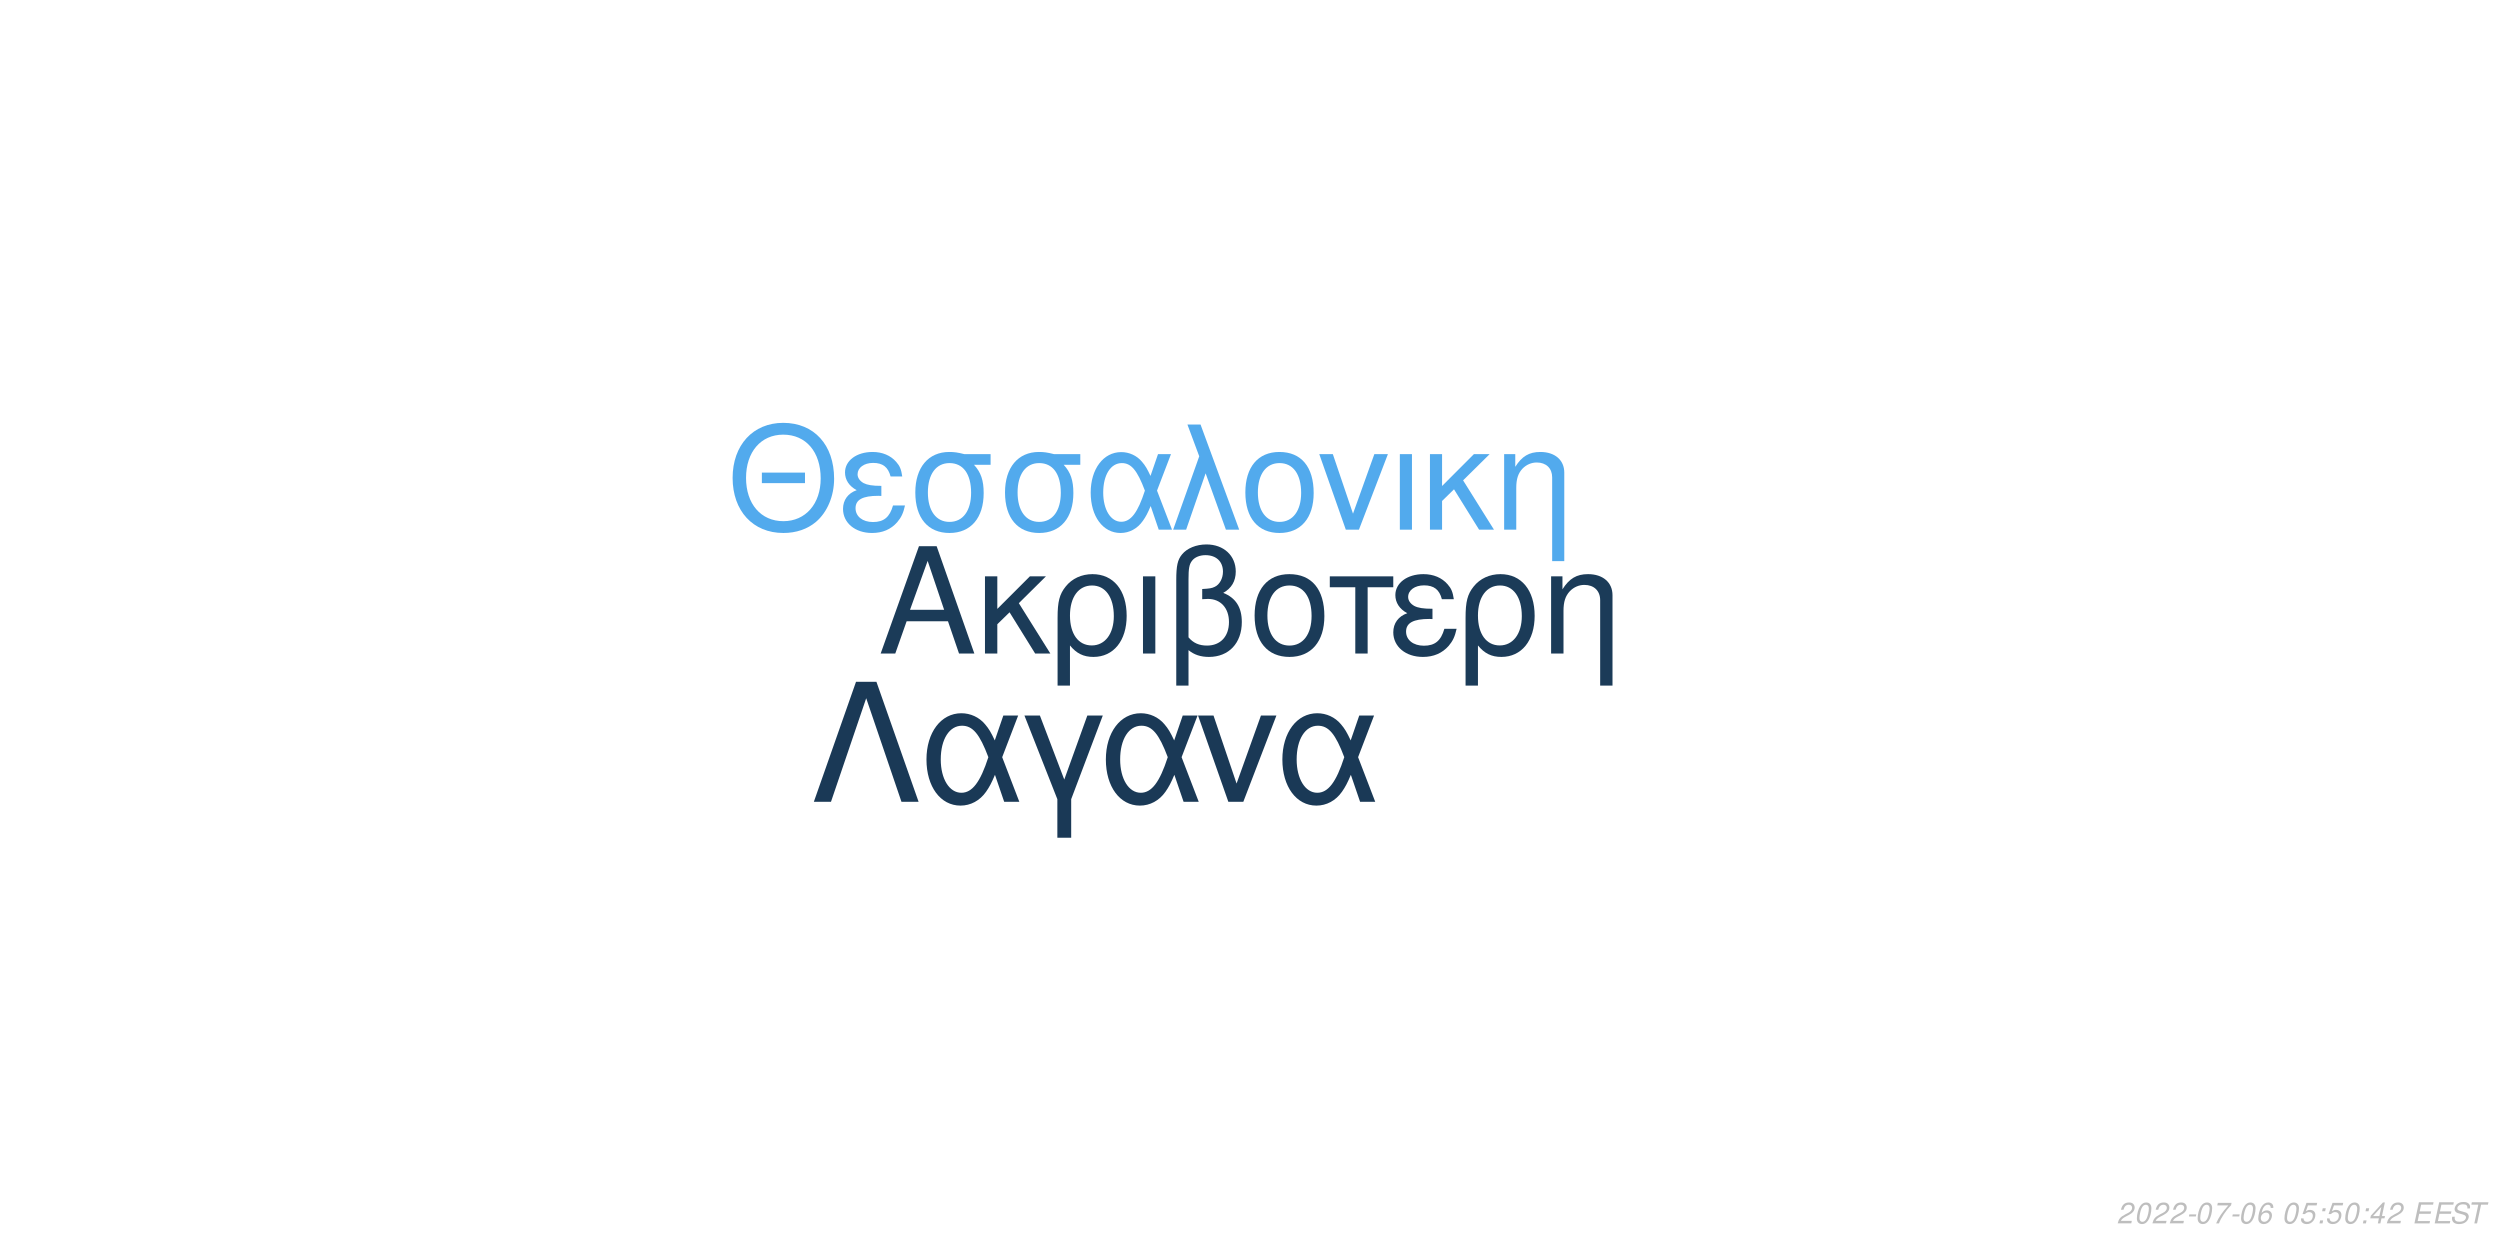
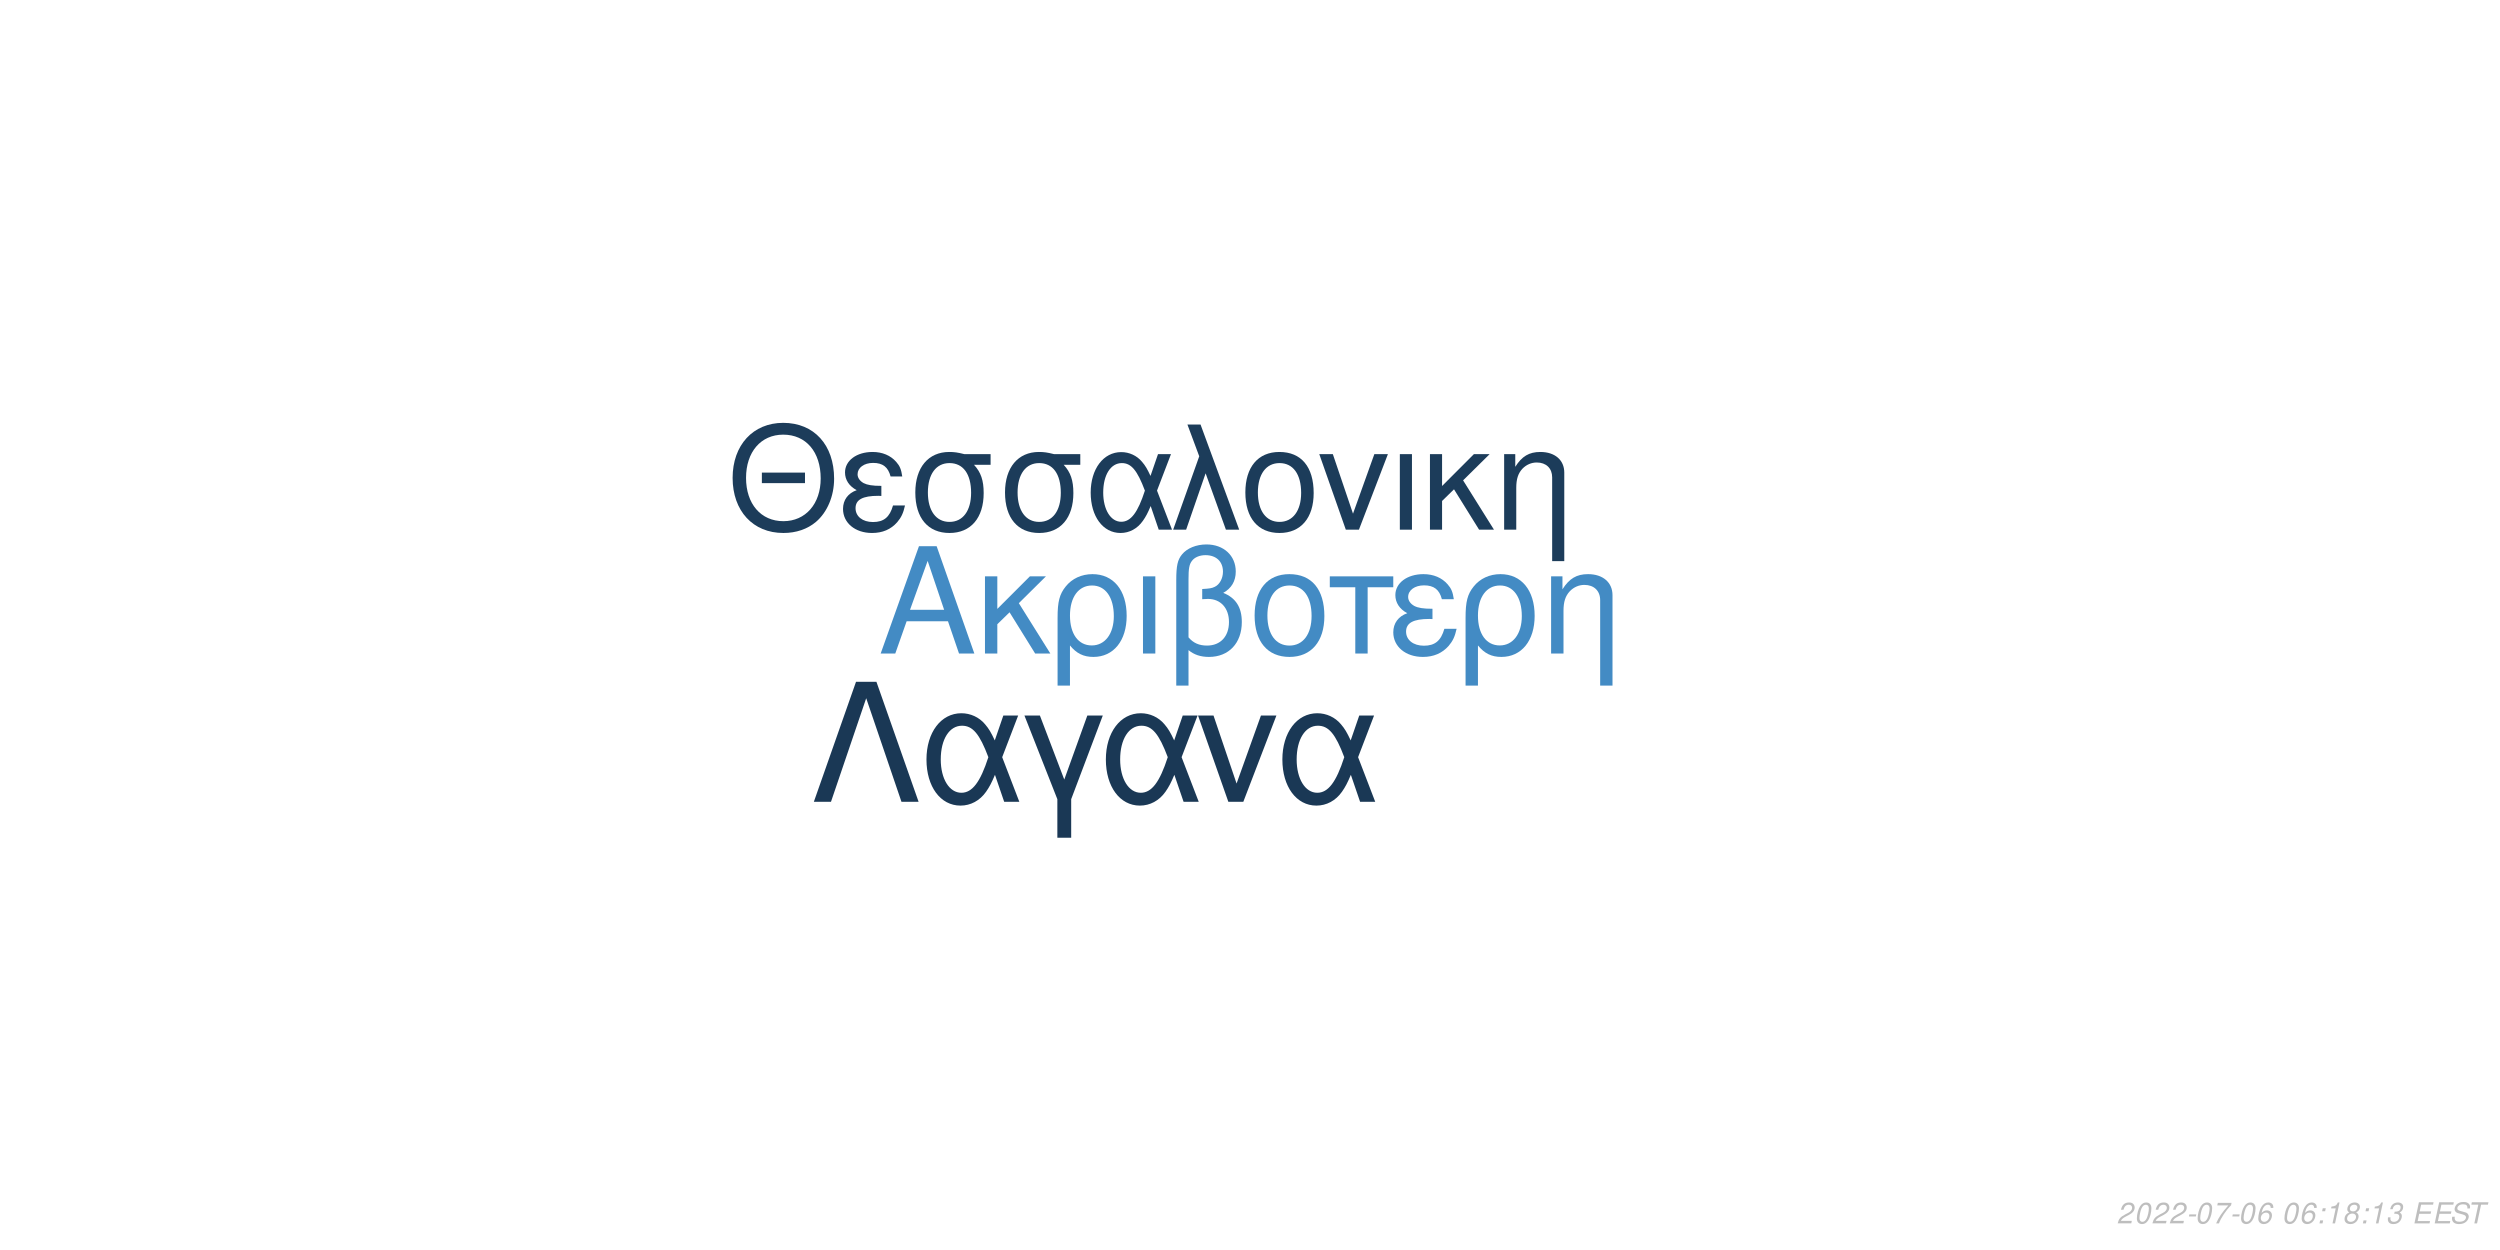
<svg xmlns="http://www.w3.org/2000/svg" xmlns:xlink="http://www.w3.org/1999/xlink" width="864pt" height="432pt" viewBox="0 0 864 432" version="1.1">
  <defs>
    <g>
      <symbol overflow="visible" id="glyph0-0">
        <path style="stroke:none;" d="" />
      </symbol>
      <symbol overflow="visible" id="glyph0-1">
        <path style="stroke:none;" d="M 24.125 -11.141 L 27.938 0 L 33.234 0 L 20.203 -37.094 L 14.094 -37.094 L 0.859 0 L 5.906 0 L 9.828 -11.141 Z M 22.797 -15.109 L 11 -15.109 L 17.094 -32.016 Z M 22.797 -15.109 " />
      </symbol>
      <symbol overflow="visible" id="glyph0-2">
        <path style="stroke:none;" d="M 7.172 -15.422 L 7.172 -26.672 L 2.906 -26.672 L 2.906 0 L 7.172 0 L 7.172 -10.125 L 11.406 -14.25 L 20.25 0 L 25.5 0 L 14.609 -17.406 L 23.969 -26.672 L 18.422 -26.672 Z M 7.172 -15.422 " />
      </symbol>
      <symbol overflow="visible" id="glyph0-3">
        <path style="stroke:none;" d="M 3 11.094 L 7.281 11.094 L 7.281 -2.797 C 9.516 -0.047 11.953 1.172 15.375 1.172 C 22.344 1.172 26.875 -4.422 26.875 -13.031 C 26.875 -21.891 22.297 -27.438 15.062 -27.438 C 11.297 -27.438 7.984 -25.906 5.797 -23.156 C 3.672 -20.516 3 -17.969 3 -12.359 Z M 14.906 -23.516 C 19.547 -23.516 22.438 -19.438 22.438 -12.922 C 22.438 -6.812 19.391 -2.797 14.812 -2.797 C 10.172 -2.797 7.281 -6.766 7.281 -13.125 C 7.281 -19.484 10.234 -23.516 14.906 -23.516 Z M 14.906 -23.516 " />
      </symbol>
      <symbol overflow="visible" id="glyph0-4">
        <path style="stroke:none;" d="M 3.516 0 L 7.781 0 L 7.781 -26.672 L 3.516 -26.672 Z M 3.516 0 " />
      </symbol>
      <symbol overflow="visible" id="glyph0-5">
        <path style="stroke:none;" d="M 4.016 11.094 L 8.25 11.094 L 8.25 -1.172 C 10.172 0.406 12.422 1.172 15.312 1.172 C 22.188 1.172 26.672 -3.609 26.672 -10.891 C 26.672 -15.984 24.578 -19.234 20.25 -20.969 C 23.109 -22.547 24.578 -25.031 24.578 -28.344 C 24.578 -33.844 20.406 -37.703 14.453 -37.703 C 10.938 -37.703 7.734 -36.391 6 -34.25 C 4.484 -32.422 4.016 -30.328 4.016 -25.391 Z M 8.25 -25.656 C 8.25 -29.359 8.5 -30.844 9.469 -32.062 C 10.375 -33.281 12.156 -34 14.094 -34 C 17.812 -34 20.156 -31.812 20.156 -28.297 C 20.156 -25.953 18.984 -23.812 17.297 -23.047 C 16.281 -22.547 15.469 -22.438 12.984 -22.297 L 12.984 -18.781 C 13.734 -18.828 14.344 -18.875 14.969 -18.875 C 19.344 -18.875 22.234 -15.719 22.234 -10.891 C 22.234 -5.906 19.281 -2.75 14.656 -2.75 C 11.953 -2.75 9.922 -3.609 8.25 -5.594 Z M 8.25 -25.656 " />
      </symbol>
      <symbol overflow="visible" id="glyph0-6">
        <path style="stroke:none;" d="M 14.094 -27.438 C 6.562 -27.438 2.094 -22.094 2.094 -13.125 C 2.094 -4.125 6.562 1.172 14.141 1.172 C 21.672 1.172 26.203 -4.172 26.203 -12.922 C 26.203 -22.188 21.828 -27.438 14.094 -27.438 Z M 14.141 -23.516 C 18.938 -23.516 21.781 -19.594 21.781 -12.984 C 21.781 -6.672 18.828 -2.75 14.141 -2.75 C 9.422 -2.75 6.516 -6.672 6.516 -13.125 C 6.516 -19.594 9.422 -23.516 14.141 -23.516 Z M 14.141 -23.516 " />
      </symbol>
      <symbol overflow="visible" id="glyph0-7">
        <path style="stroke:none;" d="M 7.891 0 L 12.156 0 L 12.156 -22.906 L 21.016 -22.906 L 21.016 -26.672 L -0.922 -26.672 L -0.922 -22.906 L 7.891 -22.906 Z M 7.891 0 " />
      </symbol>
      <symbol overflow="visible" id="glyph0-8">
        <path style="stroke:none;" d="M 14.562 -15.469 C 11.344 -15.469 9.562 -15.781 8.297 -16.438 C 6.922 -17.203 6.156 -18.328 6.156 -19.547 C 6.156 -21.891 8.453 -23.562 11.656 -23.562 C 15.062 -23.562 16.953 -22.094 17.812 -18.781 L 21.938 -18.781 C 21.578 -21.266 21.062 -22.5 19.797 -23.922 C 17.812 -26.203 14.906 -27.438 11.453 -27.438 C 5.797 -27.438 1.734 -24.375 1.734 -20.203 C 1.734 -17.609 3.156 -15.375 5.859 -13.938 C 2.797 -12.875 1.016 -10.484 1.016 -7.328 C 1.016 -2.391 5.297 1.172 11.25 1.172 C 14.969 1.172 17.906 -0.109 20.156 -2.641 C 21.578 -4.328 22.297 -5.797 22.906 -8.547 L 18.672 -8.547 C 17.5 -4.422 15.422 -2.703 11.609 -2.703 C 7.938 -2.703 5.438 -4.688 5.438 -7.578 C 5.438 -10.578 7.938 -11.953 13.484 -11.953 C 13.641 -11.953 14.094 -11.953 14.562 -11.906 Z M 14.562 -15.469 " />
      </symbol>
      <symbol overflow="visible" id="glyph0-9">
        <path style="stroke:none;" d="M 3.562 -26.672 L 3.562 0 L 7.844 0 L 7.844 -14.703 C 7.844 -17.906 8.5 -19.891 10.031 -21.531 C 11.406 -22.953 13.188 -23.719 15.062 -23.719 C 18.375 -23.719 20.516 -21.672 20.516 -18.469 L 20.516 11.094 L 24.781 11.094 L 24.781 -20.156 C 24.781 -24.578 21.469 -27.438 16.328 -27.438 C 12.359 -27.438 9.828 -25.906 7.484 -22.188 L 7.484 -26.672 Z M 3.562 -26.672 " />
      </symbol>
      <symbol overflow="visible" id="glyph1-0">
        <path style="stroke:none;" d="" />
      </symbol>
      <symbol overflow="visible" id="glyph1-1">
        <path style="stroke:none;" d="M 26.859 -19.734 L 11.953 -19.734 L 11.953 -16.094 L 26.859 -16.094 Z M 19.328 -36.922 C 8.922 -36.922 1.844 -29.25 1.844 -17.891 C 1.844 -6.484 8.875 1.141 19.391 1.141 C 23.812 1.141 27.703 -0.203 30.641 -2.688 C 34.578 -6.031 36.922 -11.656 36.922 -17.594 C 36.922 -29.297 30 -36.922 19.328 -36.922 Z M 19.328 -32.844 C 27.203 -32.844 32.281 -26.906 32.281 -17.688 C 32.281 -8.922 27.062 -2.938 19.391 -2.938 C 11.609 -2.938 6.484 -8.922 6.484 -17.891 C 6.484 -26.859 11.609 -32.844 19.328 -32.844 Z M 19.328 -32.844 " />
      </symbol>
      <symbol overflow="visible" id="glyph1-2">
        <path style="stroke:none;" d="M 14.25 -15.141 C 11.109 -15.141 9.375 -15.453 8.125 -16.094 C 6.781 -16.844 6.031 -17.938 6.031 -19.141 C 6.031 -21.422 8.266 -23.078 11.406 -23.078 C 14.75 -23.078 16.594 -21.625 17.438 -18.391 L 21.469 -18.391 C 21.125 -20.828 20.625 -22.031 19.391 -23.422 C 17.438 -25.656 14.594 -26.859 11.219 -26.859 C 5.688 -26.859 1.688 -23.875 1.688 -19.781 C 1.688 -17.234 3.094 -15.047 5.734 -13.656 C 2.734 -12.609 1 -10.266 1 -7.172 C 1 -2.344 5.188 1.141 11.016 1.141 C 14.656 1.141 17.547 -0.094 19.734 -2.594 C 21.125 -4.234 21.828 -5.688 22.422 -8.375 L 18.281 -8.375 C 17.141 -4.328 15.094 -2.641 11.359 -2.641 C 7.766 -2.641 5.328 -4.578 5.328 -7.422 C 5.328 -10.359 7.766 -11.703 13.203 -11.703 C 13.359 -11.703 13.797 -11.703 14.25 -11.656 Z M 14.25 -15.141 " />
      </symbol>
      <symbol overflow="visible" id="glyph1-3">
        <path style="stroke:none;" d="M 29 -26.109 L 19.938 -26.109 C 17.594 -26.703 16.438 -26.859 14.703 -26.859 C 7.469 -26.859 2.984 -21.469 2.984 -12.859 C 2.984 -4.031 7.375 1.141 14.797 1.141 C 22.172 1.141 26.609 -4.078 26.609 -12.656 C 26.609 -17.047 25.656 -19.828 23.266 -22.422 L 29 -22.422 Z M 14.797 -23.016 C 19.531 -23.016 22.266 -19.234 22.266 -12.75 C 22.266 -6.531 19.438 -2.688 14.797 -2.688 C 10.172 -2.688 7.328 -6.531 7.328 -12.859 C 7.328 -19.188 10.172 -23.016 14.797 -23.016 Z M 14.797 -23.016 " />
      </symbol>
      <symbol overflow="visible" id="glyph1-4">
        <path style="stroke:none;" d="M 29.344 -26.109 L 24.859 -26.109 L 22.266 -18.578 C 21.125 -21.031 20.484 -22.125 19.328 -23.469 C 17.547 -25.609 14.906 -26.812 12.156 -26.812 C 5.984 -26.812 1.594 -20.984 1.594 -12.812 C 1.594 -4.578 5.828 1.141 11.906 1.141 C 14.953 1.141 17.734 -0.344 19.625 -3.047 C 20.672 -4.531 21.281 -5.688 22.328 -8.172 L 25.109 0 L 29.703 0 L 24.516 -13.5 Z M 20.328 -13.5 C 17.891 -5.922 15.453 -2.734 12.156 -2.734 C 8.516 -2.734 5.922 -6.922 5.922 -12.812 C 5.922 -18.938 8.516 -23.016 12.359 -23.016 C 15.594 -23.016 17.688 -20.531 20.328 -13.5 Z M 20.328 -13.5 " />
      </symbol>
      <symbol overflow="visible" id="glyph1-5">
        <path style="stroke:none;" d="M 1.094 0 L 5.578 0 L 12.312 -19.484 L 19.328 0 L 23.922 0 L 10.562 -36.328 L 6.031 -36.328 L 10.109 -25.359 Z M 1.094 0 " />
      </symbol>
      <symbol overflow="visible" id="glyph1-6">
        <path style="stroke:none;" d="M 13.797 -26.859 C 6.422 -26.859 2.047 -21.625 2.047 -12.859 C 2.047 -4.031 6.422 1.141 13.859 1.141 C 21.234 1.141 25.656 -4.078 25.656 -12.656 C 25.656 -21.719 21.375 -26.859 13.797 -26.859 Z M 13.859 -23.016 C 18.531 -23.016 21.328 -19.188 21.328 -12.703 C 21.328 -6.531 18.438 -2.688 13.859 -2.688 C 9.219 -2.688 6.375 -6.531 6.375 -12.859 C 6.375 -19.188 9.219 -23.016 13.859 -23.016 Z M 13.859 -23.016 " />
      </symbol>
      <symbol overflow="visible" id="glyph1-7">
        <path style="stroke:none;" d="M 14.297 0 L 24.312 -26.109 L 19.625 -26.109 L 12.25 -5.531 L 5.281 -26.109 L 0.594 -26.109 L 9.766 0 Z M 14.297 0 " />
      </symbol>
      <symbol overflow="visible" id="glyph1-8">
        <path style="stroke:none;" d="M 3.438 0 L 7.625 0 L 7.625 -26.109 L 3.438 -26.109 Z M 3.438 0 " />
      </symbol>
      <symbol overflow="visible" id="glyph1-9">
        <path style="stroke:none;" d="M 7.031 -15.094 L 7.031 -26.109 L 2.844 -26.109 L 2.844 0 L 7.031 0 L 7.031 -9.922 L 11.156 -13.953 L 19.828 0 L 24.969 0 L 14.297 -17.047 L 23.469 -26.109 L 18.031 -26.109 Z M 7.031 -15.094 " />
      </symbol>
      <symbol overflow="visible" id="glyph1-10">
        <path style="stroke:none;" d="M 3.484 -26.109 L 3.484 0 L 7.672 0 L 7.672 -14.406 C 7.672 -17.547 8.328 -19.484 9.812 -21.078 C 11.156 -22.469 12.906 -23.219 14.75 -23.219 C 17.984 -23.219 20.078 -21.234 20.078 -18.094 L 20.078 10.859 L 24.266 10.859 L 24.266 -19.734 C 24.266 -24.062 21.031 -26.859 16 -26.859 C 12.109 -26.859 9.609 -25.359 7.328 -21.719 L 7.328 -26.109 Z M 3.484 -26.109 " />
      </symbol>
      <symbol overflow="visible" id="glyph2-0">
        <path style="stroke:none;" d="" />
      </symbol>
      <symbol overflow="visible" id="glyph2-1">
        <path style="stroke:none;" d="M 22.531 -41.484 L 15.484 -41.484 L 0.906 0 L 6.828 0 L 19 -35.797 L 31.188 0 L 37.109 0 Z M 22.531 -41.484 " />
      </symbol>
      <symbol overflow="visible" id="glyph2-2">
        <path style="stroke:none;" d="M 33.516 -29.812 L 28.391 -29.812 L 25.438 -21.219 C 24.125 -24.016 23.391 -25.266 22.078 -26.797 C 20.031 -29.25 17.016 -30.609 13.891 -30.609 C 6.828 -30.609 1.828 -23.953 1.828 -14.625 C 1.828 -5.234 6.656 1.312 13.594 1.312 C 17.078 1.312 20.266 -0.391 22.422 -3.469 C 23.609 -5.172 24.297 -6.484 25.5 -9.328 L 28.688 0 L 33.922 0 L 28 -15.422 Z M 23.219 -15.422 C 20.422 -6.766 17.641 -3.125 13.891 -3.125 C 9.734 -3.125 6.766 -7.906 6.766 -14.625 C 6.766 -21.625 9.734 -26.297 14.109 -26.297 C 17.812 -26.297 20.203 -23.453 23.219 -15.422 Z M 23.219 -15.422 " />
      </symbol>
      <symbol overflow="visible" id="glyph2-3">
        <path style="stroke:none;" d="M 12.062 12.406 L 16.844 12.406 L 16.844 -0.906 L 27.766 -29.812 L 22.422 -29.812 L 14.453 -7.688 L 6.031 -29.812 L 0.688 -29.812 L 12.062 -0.906 Z M 12.062 12.406 " />
      </symbol>
      <symbol overflow="visible" id="glyph2-4">
        <path style="stroke:none;" d="M 16.328 0 L 27.766 -29.812 L 22.422 -29.812 L 14 -6.312 L 6.031 -29.812 L 0.688 -29.812 L 11.156 0 Z M 16.328 0 " />
      </symbol>
      <symbol overflow="visible" id="glyph3-0">
        <path style="stroke:none;" d="" />
      </symbol>
      <symbol overflow="visible" id="glyph3-1">
        <path style="stroke:none;" d="M 5.234 -0.875 L 1.469 -0.875 C 1.641 -1.375 2.203 -1.891 3.109 -2.344 L 4.234 -2.938 C 5.562 -3.625 6.219 -4.469 6.219 -5.484 C 6.219 -5.938 6.062 -6.359 5.797 -6.656 C 5.469 -7.047 4.984 -7.234 4.312 -7.234 C 2.766 -7.234 1.891 -6.453 1.484 -4.734 L 2.375 -4.734 C 2.484 -5.188 2.609 -5.484 2.797 -5.75 C 3.094 -6.203 3.609 -6.453 4.188 -6.453 C 4.891 -6.453 5.344 -6.031 5.344 -5.375 C 5.344 -4.703 4.859 -4.094 4.016 -3.656 L 2.984 -3.125 C 1.234 -2.188 0.797 -1.656 0.344 -0.016 L 5.047 -0.016 Z M 5.234 -0.875 " />
      </symbol>
      <symbol overflow="visible" id="glyph3-2">
        <path style="stroke:none;" d="M 4.203 -7.234 C 3.375 -7.234 2.688 -6.812 2.125 -5.984 C 1.484 -5.047 0.984 -3.188 0.984 -1.734 C 0.984 -1.109 1.172 -0.562 1.484 -0.266 C 1.797 0.047 2.281 0.234 2.766 0.234 C 3.625 0.234 4.281 -0.156 4.859 -1.016 C 5.516 -1.953 6 -3.797 6 -5.266 C 6 -6.5 5.328 -7.234 4.203 -7.234 Z M 4.094 -6.453 C 4.734 -6.453 5.125 -5.984 5.125 -5.156 C 5.125 -4.203 4.781 -2.625 4.406 -1.812 C 3.984 -0.938 3.516 -0.547 2.875 -0.547 C 2.25 -0.547 1.875 -1.031 1.875 -1.828 C 1.875 -2.797 2.203 -4.344 2.594 -5.203 C 2.984 -6.047 3.453 -6.453 4.094 -6.453 Z M 4.094 -6.453 " />
      </symbol>
      <symbol overflow="visible" id="glyph3-3">
        <path style="stroke:none;" d="M 3.516 -3.125 L 1.125 -3.125 L 0.969 -2.406 L 3.359 -2.406 Z M 3.516 -3.125 " />
      </symbol>
      <symbol overflow="visible" id="glyph3-4">
        <path style="stroke:none;" d="M 6.703 -7.094 L 1.953 -7.094 L 1.766 -6.219 L 5.594 -6.219 C 3.344 -3.688 2.266 -2.109 1.375 0 L 2.344 0 C 3.031 -1.906 4.828 -4.594 6.547 -6.281 Z M 6.703 -7.094 " />
      </symbol>
      <symbol overflow="visible" id="glyph3-5">
        <path style="stroke:none;" d="M 6.125 -5.344 L 6.141 -5.625 C 6.141 -6.609 5.453 -7.234 4.391 -7.234 C 3.438 -7.234 2.641 -6.719 2.016 -5.703 C 1.422 -4.781 0.938 -2.953 0.938 -1.688 C 0.938 -0.516 1.688 0.234 2.859 0.234 C 3.703 0.234 4.438 -0.156 5 -0.875 C 5.406 -1.422 5.672 -2.156 5.672 -2.766 C 5.672 -3.812 4.969 -4.5 3.906 -4.5 C 3.234 -4.5 2.672 -4.234 2.094 -3.625 C 2.406 -5.375 3.234 -6.453 4.25 -6.453 C 4.703 -6.453 5.062 -6.234 5.172 -5.844 C 5.203 -5.719 5.234 -5.578 5.25 -5.344 Z M 3.656 -3.734 C 4.344 -3.734 4.797 -3.281 4.797 -2.625 C 4.797 -1.469 3.984 -0.547 2.984 -0.547 C 2.297 -0.547 1.812 -1.047 1.812 -1.766 C 1.812 -2.859 2.625 -3.734 3.656 -3.734 Z M 3.656 -3.734 " />
      </symbol>
      <symbol overflow="visible" id="glyph3-6">
        <path style="stroke:none;" d="" />
      </symbol>
      <symbol overflow="visible" id="glyph3-7">
-         <path style="stroke:none;" d="M 6.297 -7.094 L 2.594 -7.094 L 1.234 -3.234 L 2.047 -3.234 C 2.656 -3.766 2.938 -3.906 3.531 -3.906 C 4.328 -3.906 4.797 -3.453 4.797 -2.688 C 4.797 -1.438 3.969 -0.547 2.828 -0.547 C 2.031 -0.547 1.609 -0.938 1.578 -1.734 L 0.703 -1.734 L 0.703 -1.516 C 0.703 -0.938 0.844 -0.547 1.188 -0.266 C 1.562 0.062 2.078 0.234 2.703 0.234 C 3.656 0.234 4.391 -0.156 4.984 -0.922 C 5.422 -1.5 5.672 -2.234 5.672 -2.953 C 5.672 -4 4.938 -4.672 3.812 -4.672 C 3.328 -4.672 2.906 -4.547 2.406 -4.234 L 3.109 -6.219 L 6.109 -6.219 Z M 6.297 -7.094 " />
+         <path style="stroke:none;" d="M 2.359 -1.031 L 1.312 -1.031 L 1.094 0 L 2.141 0 Z M 3.266 -5.234 L 2.219 -5.234 L 2 -4.203 L 3.047 -4.203 Z M 3.266 -5.234 " />
      </symbol>
      <symbol overflow="visible" id="glyph3-8">
-         <path style="stroke:none;" d="M 2.359 -1.031 L 1.312 -1.031 L 1.094 0 L 2.141 0 Z M 3.266 -5.234 L 2.219 -5.234 L 2 -4.203 L 3.047 -4.203 Z M 3.266 -5.234 " />
+         <path style="stroke:none;" d="M 3.703 -5.188 L 2.594 0 L 3.469 0 L 5.016 -7.234 L 4.438 -7.234 C 3.906 -6.156 3.688 -6.016 2.234 -5.812 L 2.109 -5.188 Z M 3.703 -5.188 " />
      </symbol>
      <symbol overflow="visible" id="glyph3-9">
-         <path style="stroke:none;" d="M 3.625 -1.75 L 3.266 0 L 4.141 0 L 4.516 -1.75 L 5.562 -1.75 L 5.734 -2.531 L 4.688 -2.531 L 5.688 -7.234 L 5.016 -7.234 L 0.844 -2.672 L 0.641 -1.75 Z M 3.797 -2.531 L 1.594 -2.531 L 4.469 -5.703 Z M 3.797 -2.531 " />
+         <path style="stroke:none;" d="M 4.766 -3.797 C 5.078 -3.969 5.234 -4.078 5.438 -4.234 C 5.812 -4.594 6.062 -5.172 6.062 -5.734 C 6.062 -6.625 5.344 -7.234 4.266 -7.234 C 2.812 -7.234 1.703 -6.219 1.703 -4.875 C 1.703 -4.406 1.875 -4.125 2.359 -3.812 C 1.297 -3.312 0.75 -2.516 0.75 -1.469 C 0.75 -0.438 1.547 0.234 2.812 0.234 C 3.656 0.234 4.359 -0.094 4.938 -0.734 C 5.359 -1.234 5.609 -1.859 5.609 -2.438 C 5.609 -3.047 5.312 -3.516 4.766 -3.797 Z M 4.109 -6.453 C 4.797 -6.453 5.188 -6.125 5.188 -5.578 C 5.188 -5.266 5.062 -4.922 4.859 -4.672 C 4.562 -4.312 4.188 -4.156 3.656 -4.156 C 2.984 -4.156 2.594 -4.453 2.594 -4.984 C 2.594 -5.859 3.203 -6.453 4.109 -6.453 Z M 3.453 -3.406 C 4.234 -3.406 4.734 -2.984 4.734 -2.312 C 4.734 -1.312 3.922 -0.547 2.875 -0.547 C 2.125 -0.547 1.625 -0.969 1.625 -1.625 C 1.625 -2.609 2.438 -3.406 3.453 -3.406 Z M 3.453 -3.406 " />
      </symbol>
      <symbol overflow="visible" id="glyph3-10">
+         <path style="stroke:none;" d="M 2.922 -3.312 C 3.125 -3.344 3.234 -3.344 3.375 -3.344 C 4.203 -3.344 4.688 -3 4.688 -2.406 C 4.688 -1.312 3.906 -0.547 2.781 -0.547 C 2.047 -0.547 1.594 -0.938 1.594 -1.562 C 1.594 -1.719 1.609 -1.844 1.656 -2.094 L 0.766 -2.094 C 0.734 -1.797 0.719 -1.641 0.719 -1.469 C 0.719 -0.375 1.406 0.234 2.641 0.234 C 3.547 0.234 4.297 -0.078 4.812 -0.656 C 5.266 -1.156 5.562 -1.875 5.562 -2.547 C 5.562 -3.125 5.344 -3.453 4.797 -3.734 C 5.641 -4.234 6.016 -4.844 6.016 -5.734 C 6.016 -6.656 5.312 -7.234 4.203 -7.234 C 3.375 -7.234 2.672 -6.938 2.188 -6.375 C 1.891 -6.031 1.703 -5.641 1.516 -4.906 L 2.391 -4.906 C 2.5 -5.359 2.594 -5.594 2.734 -5.812 C 3.047 -6.234 3.516 -6.453 4.078 -6.453 C 4.734 -6.453 5.141 -6.125 5.141 -5.578 C 5.141 -5.188 5.016 -4.797 4.797 -4.547 C 4.516 -4.234 4 -4.062 3.266 -4.062 L 3.078 -4.062 Z M 2.922 -3.312 " />
+       </symbol>
+       <symbol overflow="visible" id="glyph3-11">
        <path style="stroke:none;" d="M 2.547 -3.312 L 6.5 -3.312 L 6.688 -4.141 L 2.719 -4.141 L 3.219 -6.469 L 7.344 -6.469 L 7.516 -7.297 L 2.453 -7.297 L 0.906 0 L 6.125 0 L 6.297 -0.812 L 2.016 -0.812 Z M 2.547 -3.312 " />
      </symbol>
-       <symbol overflow="visible" id="glyph3-11">
+       <symbol overflow="visible" id="glyph3-12">
        <path style="stroke:none;" d="M 7.062 -5.156 C 7.125 -5.438 7.141 -5.562 7.141 -5.703 C 7.141 -6.156 6.938 -6.594 6.594 -6.891 C 6.188 -7.25 5.656 -7.406 4.875 -7.406 C 3.844 -7.406 3.047 -7.125 2.5 -6.562 C 2.094 -6.141 1.781 -5.438 1.781 -4.922 C 1.781 -4.297 2.219 -3.766 2.891 -3.562 L 4.594 -3.094 C 5.406 -2.859 5.734 -2.578 5.734 -2.094 C 5.734 -1.781 5.547 -1.406 5.266 -1.141 C 4.844 -0.766 4.266 -0.578 3.453 -0.578 C 2.328 -0.578 1.812 -0.984 1.812 -1.906 C 1.812 -2.047 1.812 -2.125 1.844 -2.312 L 0.984 -2.312 C 0.906 -2.062 0.891 -1.906 0.891 -1.688 C 0.891 -0.484 1.797 0.234 3.297 0.234 C 4.359 0.234 5.234 -0.062 5.812 -0.609 C 6.344 -1.078 6.688 -1.797 6.688 -2.375 C 6.688 -2.641 6.609 -2.906 6.453 -3.156 C 6.234 -3.5 5.938 -3.703 5.469 -3.828 L 3.75 -4.312 C 2.984 -4.547 2.734 -4.734 2.734 -5.188 C 2.734 -5.547 2.875 -5.844 3.188 -6.109 C 3.547 -6.438 4.031 -6.594 4.703 -6.594 C 5.266 -6.594 5.688 -6.484 5.906 -6.297 C 6.094 -6.125 6.219 -5.797 6.219 -5.516 C 6.219 -5.422 6.203 -5.344 6.188 -5.156 Z M 7.062 -5.156 " />
      </symbol>
-       <symbol overflow="visible" id="glyph3-12">
+       <symbol overflow="visible" id="glyph3-13">
        <path style="stroke:none;" d="M 4.938 -6.469 L 7.312 -6.469 L 7.484 -7.297 L 1.75 -7.297 L 1.578 -6.469 L 3.984 -6.469 L 2.609 0 L 3.547 0 Z M 4.938 -6.469 " />
      </symbol>
    </g>
  </defs>
  <g id="surface1">
    <rect x="0" y="0" width="864" height="432" style="fill:rgb(100%,100%,100%);fill-opacity:1;stroke:none;" />
-     <g style="fill:rgb(10.588%,23.137%,34.51%);fill-opacity:1;">
+     <g style="fill:rgb(26.275%,54.51%,76.863%);fill-opacity:1;">
      <use xlink:href="#glyph0-1" x="303.5" y="225.861" />
      <use xlink:href="#glyph0-2" x="337.5" y="225.861" />
      <use xlink:href="#glyph0-3" x="362.5" y="225.861" />
      <use xlink:href="#glyph0-4" x="391.5" y="225.861" />
      <use xlink:href="#glyph0-5" x="402.5" y="225.861" />
      <use xlink:href="#glyph0-6" x="431.5" y="225.861" />
      <use xlink:href="#glyph0-7" x="460.5" y="225.861" />
      <use xlink:href="#glyph0-8" x="480.5" y="225.861" />
      <use xlink:href="#glyph0-3" x="503.5" y="225.861" />
      <use xlink:href="#glyph0-9" x="532.5" y="225.861" />
    </g>
-     <g style="fill:rgb(32.157%,66.667%,92.941%);fill-opacity:1;">
+     <g style="fill:rgb(10.98%,23.529%,35.294%);fill-opacity:1;">
      <use xlink:href="#glyph1-1" x="251.348" y="183.058" />
      <use xlink:href="#glyph1-2" x="290.348" y="183.058" />
      <use xlink:href="#glyph1-3" x="313.348" y="183.058" />
      <use xlink:href="#glyph1-3" x="344.348" y="183.058" />
      <use xlink:href="#glyph1-4" x="375.348" y="183.058" />
      <use xlink:href="#glyph1-5" x="404.348" y="183.058" />
      <use xlink:href="#glyph1-6" x="428.348" y="183.058" />
      <use xlink:href="#glyph1-7" x="455.348" y="183.058" />
      <use xlink:href="#glyph1-8" x="480.348" y="183.058" />
      <use xlink:href="#glyph1-9" x="491.348" y="183.058" />
      <use xlink:href="#glyph1-10" x="516.348" y="183.058" />
    </g>
-     <g style="fill:rgb(10.196%,22.353%,33.725%);fill-opacity:1;">
+     <g style="fill:rgb(10.196%,21.961%,33.333%);fill-opacity:1;">
      <use xlink:href="#glyph2-1" x="280.359" y="277.105" />
      <use xlink:href="#glyph2-2" x="318.359" y="277.105" />
      <use xlink:href="#glyph2-3" x="353.359" y="277.105" />
      <use xlink:href="#glyph2-2" x="380.359" y="277.105" />
      <use xlink:href="#glyph2-4" x="413.359" y="277.105" />
      <use xlink:href="#glyph2-2" x="441.359" y="277.105" />
    </g>
    <g style="fill:rgb(74.51%,74.51%,74.51%);fill-opacity:1;">
      <use xlink:href="#glyph3-1" x="731.52" y="422.81" />
      <use xlink:href="#glyph3-2" x="737.52" y="422.81" />
      <use xlink:href="#glyph3-1" x="743.52" y="422.81" />
      <use xlink:href="#glyph3-1" x="749.52" y="422.81" />
      <use xlink:href="#glyph3-3" x="755.52" y="422.81" />
      <use xlink:href="#glyph3-2" x="758.52" y="422.81" />
      <use xlink:href="#glyph3-4" x="764.52" y="422.81" />
      <use xlink:href="#glyph3-3" x="770.52" y="422.81" />
      <use xlink:href="#glyph3-2" x="773.52" y="422.81" />
      <use xlink:href="#glyph3-5" x="779.52" y="422.81" />
      <use xlink:href="#glyph3-6" x="785.52" y="422.81" />
      <use xlink:href="#glyph3-2" x="788.52" y="422.81" />
-       <use xlink:href="#glyph3-7" x="794.52" y="422.81" />
-       <use xlink:href="#glyph3-8" x="800.52" y="422.81" />
-       <use xlink:href="#glyph3-7" x="803.52" y="422.81" />
-       <use xlink:href="#glyph3-2" x="809.52" y="422.81" />
-       <use xlink:href="#glyph3-8" x="815.52" y="422.81" />
-       <use xlink:href="#glyph3-9" x="818.52" y="422.81" />
-       <use xlink:href="#glyph3-1" x="824.52" y="422.81" />
+       <use xlink:href="#glyph3-5" x="794.52" y="422.81" />
+       <use xlink:href="#glyph3-7" x="800.52" y="422.81" />
+       <use xlink:href="#glyph3-8" x="803.52" y="422.81" />
+       <use xlink:href="#glyph3-9" x="809.52" y="422.81" />
+       <use xlink:href="#glyph3-7" x="815.52" y="422.81" />
+       <use xlink:href="#glyph3-8" x="818.52" y="422.81" />
+       <use xlink:href="#glyph3-10" x="824.52" y="422.81" />
      <use xlink:href="#glyph3-6" x="830.52" y="422.81" />
-       <use xlink:href="#glyph3-10" x="833.52" y="422.81" />
-       <use xlink:href="#glyph3-10" x="840.52" y="422.81" />
-       <use xlink:href="#glyph3-11" x="846.52" y="422.81" />
-       <use xlink:href="#glyph3-12" x="852.52" y="422.81" />
+       <use xlink:href="#glyph3-11" x="833.52" y="422.81" />
+       <use xlink:href="#glyph3-11" x="840.52" y="422.81" />
+       <use xlink:href="#glyph3-12" x="846.52" y="422.81" />
+       <use xlink:href="#glyph3-13" x="852.52" y="422.81" />
    </g>
  </g>
</svg>
